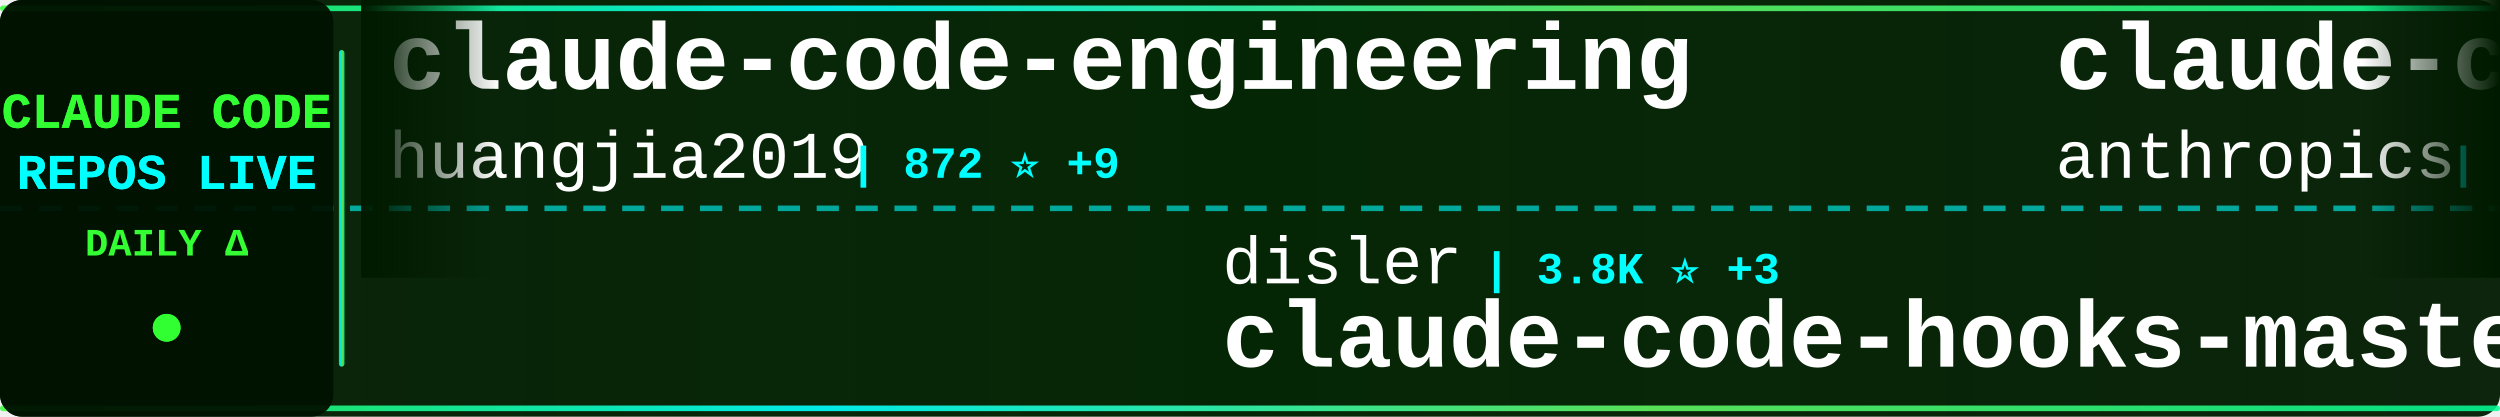
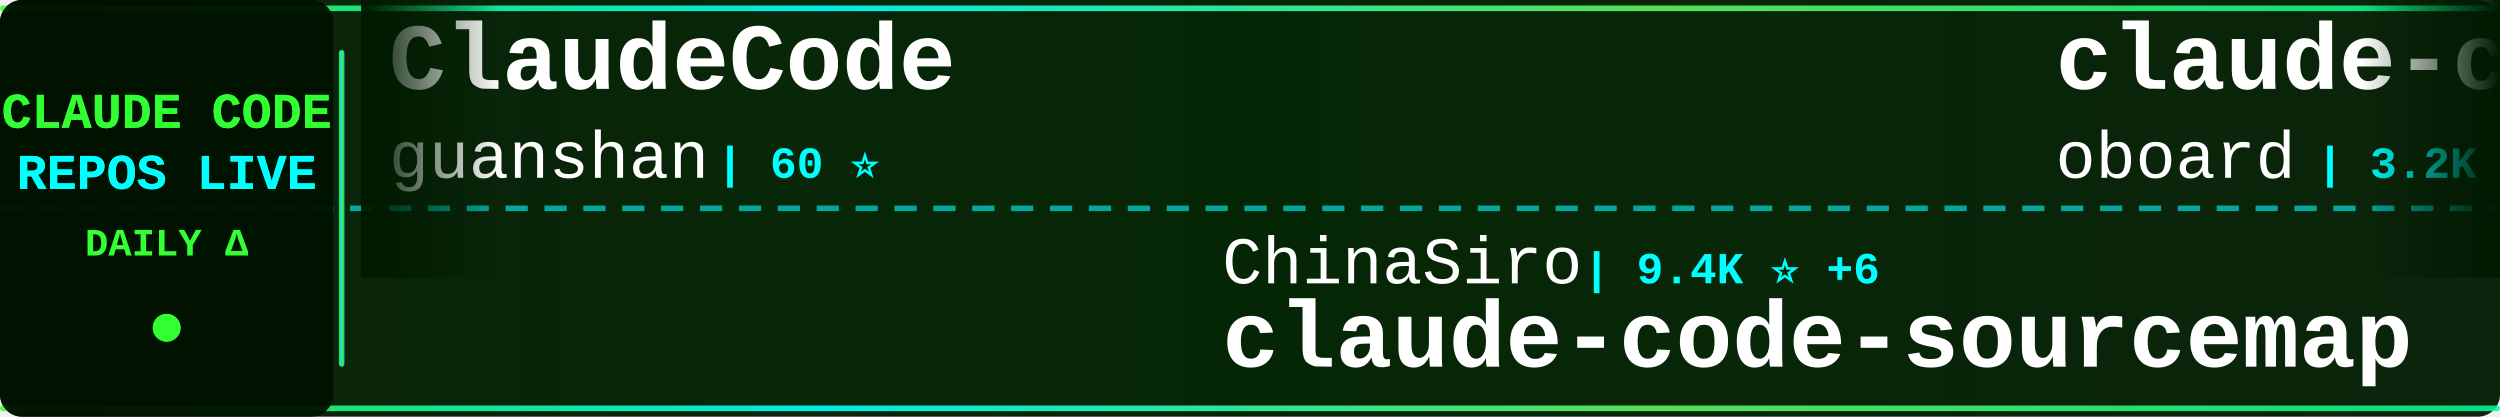
<svg xmlns="http://www.w3.org/2000/svg" width="900" height="150">
  <defs>
    <linearGradient id="tickerBg" x1="0%" y1="0%" x2="100%" y2="0%">
      <stop offset="0%" style="stop-color:#001a00;stop-opacity:0.95" />
      <stop offset="50%" style="stop-color:#002200;stop-opacity:0.98" />
      <stop offset="100%" style="stop-color:#001a00;stop-opacity:0.95" />
    </linearGradient>
    <linearGradient id="borderGrad" x1="0%" y1="0%" x2="100%" y2="0%">
      <stop offset="0%" style="stop-color:#33ff33;stop-opacity:0.85">
        <animate attributeName="stop-opacity" values="0.85;1;0.85" dur="2s" repeatCount="indefinite" />
      </stop>
      <stop offset="33%" style="stop-color:#00ffff;stop-opacity:0.9">
        <animate attributeName="stop-opacity" values="0.9;1;0.9" dur="2.2s" repeatCount="indefinite" />
      </stop>
      <stop offset="66%" style="stop-color:#66ff66;stop-opacity:0.85">
        <animate attributeName="stop-opacity" values="0.85;1;0.85" dur="1.8s" repeatCount="indefinite" />
      </stop>
      <stop offset="100%" style="stop-color:#00ff99;stop-opacity:0.85">
        <animate attributeName="stop-opacity" values="0.85;1;0.85" dur="2s" repeatCount="indefinite" />
      </stop>
    </linearGradient>
    <filter id="textGlow">
      <feGaussianBlur stdDeviation="0.1" result="coloredBlur" />
      <feMerge>
        <feMergeNode in="coloredBlur" />
        <feMergeNode in="SourceGraphic" />
      </feMerge>
    </filter>
    <filter id="metricGlow">
      <feGaussianBlur stdDeviation="0.2" result="coloredBlur" />
      <feMerge>
        <feMergeNode in="coloredBlur" />
        <feMergeNode in="SourceGraphic" />
      </feMerge>
    </filter>
    <linearGradient id="leftFade" x1="0%" y1="0%" x2="100%" y2="0%">
      <stop offset="0%" style="stop-color:#001a00;stop-opacity:1" />
      <stop offset="100%" style="stop-color:#001a00;stop-opacity:0" />
    </linearGradient>
    <linearGradient id="rightFade" x1="0%" y1="0%" x2="100%" y2="0%">
      <stop offset="0%" style="stop-color:#001a00;stop-opacity:0" />
      <stop offset="100%" style="stop-color:#001a00;stop-opacity:1" />
    </linearGradient>
  </defs>
  <rect width="900" height="150" fill="url(#tickerBg)" rx="8" />
  <rect x="0" y="2" width="900" height="2" fill="url(#borderGrad)" rx="1" />
  <rect x="0" y="146" width="900" height="2" fill="url(#borderGrad)" rx="1" />
  <line x1="0" y1="75" x2="900" y2="75" stroke="#00ffff" stroke-width="2" stroke-dasharray="8 6" opacity="0.6" />
  <rect x="0" y="0" width="120" height="150" fill="#001100" opacity="0.95" rx="8" />
  <text x="60" y="46" font-family="'Courier New', monospace" font-size="18" font-weight="bold" fill="#33ff33" text-anchor="middle" filter="url(#textGlow)">
    CLAUDE CODE
  </text>
  <text x="60" y="68" font-family="'Courier New', monospace" font-size="18" font-weight="bold" fill="#00ffff" text-anchor="middle" filter="url(#textGlow)">
    REPOS LIVE
  </text>
  <text x="60" y="92" font-family="'Courier New', monospace" font-size="14" font-weight="bold" fill="#33ff33" text-anchor="middle">
    DAILY Δ
  </text>
  <circle cx="60" cy="118" r="5" fill="#33ff33" filter="url(#metricGlow)">
    <animate attributeName="r" values="4;6;4" dur="1.5s" repeatCount="indefinite" />
    <animate attributeName="opacity" values="0.6;1;0.6" dur="1.5s" repeatCount="indefinite" />
  </circle>
  <rect x="122" y="18" width="2" height="114" fill="url(#borderGrad)" rx="1" />
  <clipPath id="tickerClip">
    <rect x="130" y="0" width="770" height="150" />
  </clipPath>
  <g clip-path="url(#tickerClip)">
    <g id="tickerItems">
      <animateTransform attributeName="transform" attributeType="XML" type="translate" from="0 0" to="-3000 0" dur="54s" repeatCount="indefinite" />
      <g transform="translate(0, 0)">
-         <text x="140" y="32" font-family="'Courier New', monospace" font-size="34" font-weight="bold" fill="#ffffff">claude-code-engineering</text>
-         <text x="140" y="64" font-family="'Courier New', monospace" font-size="24" font-weight="normal" fill="#ffffff" opacity="1.0">huangjia2019</text>
-         <text x="306" y="64" font-family="'Courier New', monospace" font-size="16" font-weight="bold" fill="#00ffff"> | 872 ⭐ +9</text>
+         <text x="140" y="32" font-family="'Courier New', monospace" font-size="34" font-weight="bold" fill="#ffffff">ClaudeCode</text>
+         <text x="140" y="64" font-family="'Courier New', monospace" font-size="24" font-weight="normal" fill="#ffffff" opacity="1.0">guanshan</text>
+         <text x="258" y="64" font-family="'Courier New', monospace" font-size="16" font-weight="bold" fill="#00ffff"> | 60 ⭐</text>
      </g>
      <g transform="translate(300, 0)">
-         <text x="140" y="102" font-family="'Courier New', monospace" font-size="24" font-weight="normal" fill="#ffffff" opacity="1.0">disler</text>
-         <text x="234" y="102" font-family="'Courier New', monospace" font-size="16" font-weight="bold" fill="#00ffff"> | 3.8K ⭐ +3</text>
-         <text x="140" y="132" font-family="'Courier New', monospace" font-size="34" font-weight="bold" fill="#ffffff">claude-code-hooks-master...</text>
+         <text x="140" y="102" font-family="'Courier New', monospace" font-size="24" font-weight="normal" fill="#ffffff" opacity="1.0">ChinaSiro</text>
+         <text x="270" y="102" font-family="'Courier New', monospace" font-size="16" font-weight="bold" fill="#00ffff"> | 9.4K ⭐ +6</text>
+         <text x="140" y="132" font-family="'Courier New', monospace" font-size="34" font-weight="bold" fill="#ffffff">claude-code-sourcemap</text>
      </g>
      <g transform="translate(600, 0)">
-         <text x="140" y="32" font-family="'Courier New', monospace" font-size="34" font-weight="bold" fill="#ffffff">claude-code-action</text>
-         <text x="140" y="64" font-family="'Courier New', monospace" font-size="24" font-weight="normal" fill="#ffffff" opacity="1.0">anthropics</text>
-         <text x="282" y="64" font-family="'Courier New', monospace" font-size="16" font-weight="bold" fill="#00ffff"> | 8.1K ⭐ +13</text>
+         <text x="140" y="32" font-family="'Courier New', monospace" font-size="34" font-weight="bold" fill="#ffffff">claude-code-rev</text>
+         <text x="140" y="64" font-family="'Courier New', monospace" font-size="24" font-weight="normal" fill="#ffffff" opacity="1.0">oboard</text>
+         <text x="234" y="64" font-family="'Courier New', monospace" font-size="16" font-weight="bold" fill="#00ffff"> | 3.2K ⭐ +1</text>
      </g>
      <g transform="translate(900, 0)">
-         <text x="140" y="102" font-family="'Courier New', monospace" font-size="24" font-weight="normal" fill="#ffffff" opacity="1.0">jeremylongshore</text>
-         <text x="342" y="102" font-family="'Courier New', monospace" font-size="16" font-weight="bold" fill="#00ffff"> | 2.4K ⭐ +5</text>
-         <text x="140" y="132" font-family="'Courier New', monospace" font-size="34" font-weight="bold" fill="#ffffff">claude-code-plugins-plus...</text>
+         <text x="140" y="102" font-family="'Courier New', monospace" font-size="24" font-weight="normal" fill="#ffffff" opacity="1.0">SeemSeam</text>
+         <text x="258" y="102" font-family="'Courier New', monospace" font-size="16" font-weight="bold" fill="#00ffff"> | 3.1K ⭐ +16</text>
+         <text x="140" y="132" font-family="'Courier New', monospace" font-size="34" font-weight="bold" fill="#ffffff">claude_codex_bridge</text>
      </g>
      <g transform="translate(1200, 0)">
-         <text x="140" y="32" font-family="'Courier New', monospace" font-size="34" font-weight="bold" fill="#ffffff">claude-code-hub</text>
-         <text x="140" y="64" font-family="'Courier New', monospace" font-size="24" font-weight="normal" fill="#ffffff" opacity="1.0">ding113</text>
-         <text x="246" y="64" font-family="'Courier New', monospace" font-size="16" font-weight="bold" fill="#00ffff"> | 3.1K ⭐ +8</text>
+         <text x="140" y="32" font-family="'Courier New', monospace" font-size="34" font-weight="bold" fill="#ffffff">Claude-code</text>
+         <text x="140" y="64" font-family="'Courier New', monospace" font-size="24" font-weight="normal" fill="#ffffff" opacity="1.0">fazxes</text>
+         <text x="234" y="64" font-family="'Courier New', monospace" font-size="16" font-weight="bold" fill="#00ffff"> | 222 ⭐</text>
      </g>
      <g transform="translate(1500, 0)">
-         <text x="140" y="102" font-family="'Courier New', monospace" font-size="24" font-weight="normal" fill="#ffffff" opacity="1.0">zstmfhy</text>
-         <text x="246" y="102" font-family="'Courier New', monospace" font-size="16" font-weight="bold" fill="#00ffff"> | 190 ⭐</text>
-         <text x="140" y="132" font-family="'Courier New', monospace" font-size="34" font-weight="bold" fill="#ffffff">Claude-code</text>
+         <text x="140" y="102" font-family="'Courier New', monospace" font-size="24" font-weight="normal" fill="#ffffff" opacity="1.0">Donchitos</text>
+         <text x="270" y="102" font-family="'Courier New', monospace" font-size="16" font-weight="bold" fill="#00ffff"> | 22.1K ⭐ +54</text>
+         <text x="140" y="132" font-family="'Courier New', monospace" font-size="34" font-weight="bold" fill="#ffffff">Claude-Code-Game-Studios</text>
      </g>
      <g transform="translate(1800, 0)">
-         <text x="140" y="32" font-family="'Courier New', monospace" font-size="34" font-weight="bold" fill="#ffffff">Dive-into-Claude-Code</text>
-         <text x="140" y="64" font-family="'Courier New', monospace" font-size="24" font-weight="normal" fill="#ffffff" opacity="1.0">VILA-Lab</text>
-         <text x="258" y="64" font-family="'Courier New', monospace" font-size="16" font-weight="bold" fill="#00ffff"> | 1.7K ⭐ +13</text>
+         <text x="140" y="32" font-family="'Courier New', monospace" font-size="34" font-weight="bold" fill="#ffffff">claude-code-workflows</text>
+         <text x="140" y="64" font-family="'Courier New', monospace" font-size="24" font-weight="normal" fill="#ffffff" opacity="1.0">OneRedOak</text>
+         <text x="270" y="64" font-family="'Courier New', monospace" font-size="16" font-weight="bold" fill="#00ffff"> | 3.8K ⭐ +2</text>
      </g>
      <g transform="translate(2100, 0)">
-         <text x="140" y="102" font-family="'Courier New', monospace" font-size="24" font-weight="normal" fill="#ffffff" opacity="1.0">Donchitos</text>
-         <text x="270" y="102" font-family="'Courier New', monospace" font-size="16" font-weight="bold" fill="#00ffff"> | 22.0K ⭐ +53</text>
-         <text x="140" y="132" font-family="'Courier New', monospace" font-size="34" font-weight="bold" fill="#ffffff">Claude-Code-Game-Studios</text>
+         <text x="140" y="102" font-family="'Courier New', monospace" font-size="24" font-weight="normal" fill="#ffffff" opacity="1.0">carlvellotti</text>
+         <text x="306" y="102" font-family="'Courier New', monospace" font-size="16" font-weight="bold" fill="#00ffff"> | 2.1K ⭐ +4</text>
+         <text x="140" y="132" font-family="'Courier New', monospace" font-size="34" font-weight="bold" fill="#ffffff">claude-code-pm-course</text>
      </g>
      <g transform="translate(2400, 0)">
-         <text x="140" y="32" font-family="'Courier New', monospace" font-size="34" font-weight="bold" fill="#ffffff">claude-code-infrastructu...</text>
-         <text x="140" y="64" font-family="'Courier New', monospace" font-size="24" font-weight="normal" fill="#ffffff" opacity="1.0">diet103</text>
-         <text x="246" y="64" font-family="'Courier New', monospace" font-size="16" font-weight="bold" fill="#00ffff"> | 9.7K ⭐ +4</text>
+         <text x="140" y="32" font-family="'Courier New', monospace" font-size="34" font-weight="bold" fill="#ffffff">Claude-Code</text>
+         <text x="140" y="64" font-family="'Courier New', monospace" font-size="24" font-weight="normal" fill="#ffffff" opacity="1.0">pengchengneo</text>
+         <text x="306" y="64" font-family="'Courier New', monospace" font-size="16" font-weight="bold" fill="#00ffff"> | 1.6K ⭐ +4</text>
      </g>
      <g transform="translate(2700, 0)">
-         <text x="140" y="102" font-family="'Courier New', monospace" font-size="24" font-weight="normal" fill="#ffffff" opacity="1.0">centminmod</text>
-         <text x="282" y="102" font-family="'Courier New', monospace" font-size="16" font-weight="bold" fill="#00ffff"> | 2.4K ⭐ +4</text>
-         <text x="140" y="132" font-family="'Courier New', monospace" font-size="34" font-weight="bold" fill="#ffffff">my-claude-code-setup</text>
+         <text x="140" y="102" font-family="'Courier New', monospace" font-size="24" font-weight="normal" fill="#ffffff" opacity="1.0">rohitg00</text>
+         <text x="258" y="102" font-family="'Courier New', monospace" font-size="16" font-weight="bold" fill="#00ffff"> | 2.2K ⭐ +14</text>
+         <text x="140" y="132" font-family="'Courier New', monospace" font-size="34" font-weight="bold" fill="#ffffff">awesome-claude-code-tool...</text>
      </g>
      <g transform="translate(3000, 0)">
-         <text x="140" y="32" font-family="'Courier New', monospace" font-size="34" font-weight="bold" fill="#ffffff">claude-code-engineering</text>
-         <text x="140" y="64" font-family="'Courier New', monospace" font-size="24" font-weight="normal" fill="#ffffff" opacity="1.0">huangjia2019</text>
-         <text x="306" y="64" font-family="'Courier New', monospace" font-size="16" font-weight="bold" fill="#00ffff"> | 872 ⭐ +9</text>
+         <text x="140" y="32" font-family="'Courier New', monospace" font-size="34" font-weight="bold" fill="#ffffff">ClaudeCode</text>
+         <text x="140" y="64" font-family="'Courier New', monospace" font-size="24" font-weight="normal" fill="#ffffff" opacity="1.0">guanshan</text>
+         <text x="258" y="64" font-family="'Courier New', monospace" font-size="16" font-weight="bold" fill="#00ffff"> | 60 ⭐</text>
      </g>
      <g transform="translate(3300, 0)">
-         <text x="140" y="102" font-family="'Courier New', monospace" font-size="24" font-weight="normal" fill="#ffffff" opacity="1.0">disler</text>
-         <text x="234" y="102" font-family="'Courier New', monospace" font-size="16" font-weight="bold" fill="#00ffff"> | 3.8K ⭐ +3</text>
-         <text x="140" y="132" font-family="'Courier New', monospace" font-size="34" font-weight="bold" fill="#ffffff">claude-code-hooks-master...</text>
+         <text x="140" y="102" font-family="'Courier New', monospace" font-size="24" font-weight="normal" fill="#ffffff" opacity="1.0">ChinaSiro</text>
+         <text x="270" y="102" font-family="'Courier New', monospace" font-size="16" font-weight="bold" fill="#00ffff"> | 9.4K ⭐ +6</text>
+         <text x="140" y="132" font-family="'Courier New', monospace" font-size="34" font-weight="bold" fill="#ffffff">claude-code-sourcemap</text>
      </g>
      <g transform="translate(3600, 0)">
-         <text x="140" y="32" font-family="'Courier New', monospace" font-size="34" font-weight="bold" fill="#ffffff">claude-code-action</text>
-         <text x="140" y="64" font-family="'Courier New', monospace" font-size="24" font-weight="normal" fill="#ffffff" opacity="1.0">anthropics</text>
-         <text x="282" y="64" font-family="'Courier New', monospace" font-size="16" font-weight="bold" fill="#00ffff"> | 8.1K ⭐ +13</text>
+         <text x="140" y="32" font-family="'Courier New', monospace" font-size="34" font-weight="bold" fill="#ffffff">claude-code-rev</text>
+         <text x="140" y="64" font-family="'Courier New', monospace" font-size="24" font-weight="normal" fill="#ffffff" opacity="1.0">oboard</text>
+         <text x="234" y="64" font-family="'Courier New', monospace" font-size="16" font-weight="bold" fill="#00ffff"> | 3.2K ⭐ +1</text>
      </g>
      <g transform="translate(3900, 0)">
-         <text x="140" y="102" font-family="'Courier New', monospace" font-size="24" font-weight="normal" fill="#ffffff" opacity="1.0">jeremylongshore</text>
-         <text x="342" y="102" font-family="'Courier New', monospace" font-size="16" font-weight="bold" fill="#00ffff"> | 2.4K ⭐ +5</text>
-         <text x="140" y="132" font-family="'Courier New', monospace" font-size="34" font-weight="bold" fill="#ffffff">claude-code-plugins-plus...</text>
+         <text x="140" y="102" font-family="'Courier New', monospace" font-size="24" font-weight="normal" fill="#ffffff" opacity="1.0">SeemSeam</text>
+         <text x="258" y="102" font-family="'Courier New', monospace" font-size="16" font-weight="bold" fill="#00ffff"> | 3.1K ⭐ +16</text>
+         <text x="140" y="132" font-family="'Courier New', monospace" font-size="34" font-weight="bold" fill="#ffffff">claude_codex_bridge</text>
      </g>
    </g>
  </g>
  <rect x="130" y="0" width="50" height="100" fill="url(#leftFade)" />
  <rect x="850" y="0" width="50" height="100" fill="url(#rightFade)" />
</svg>
